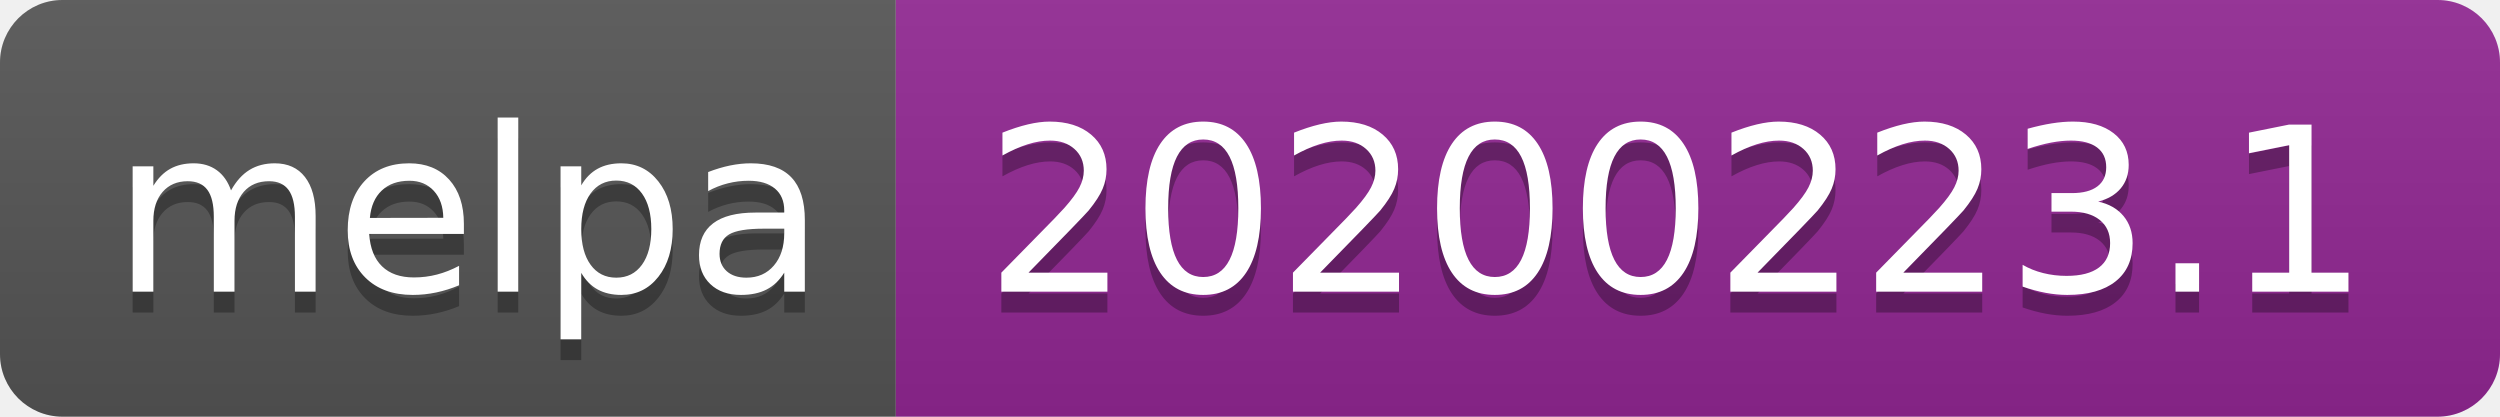
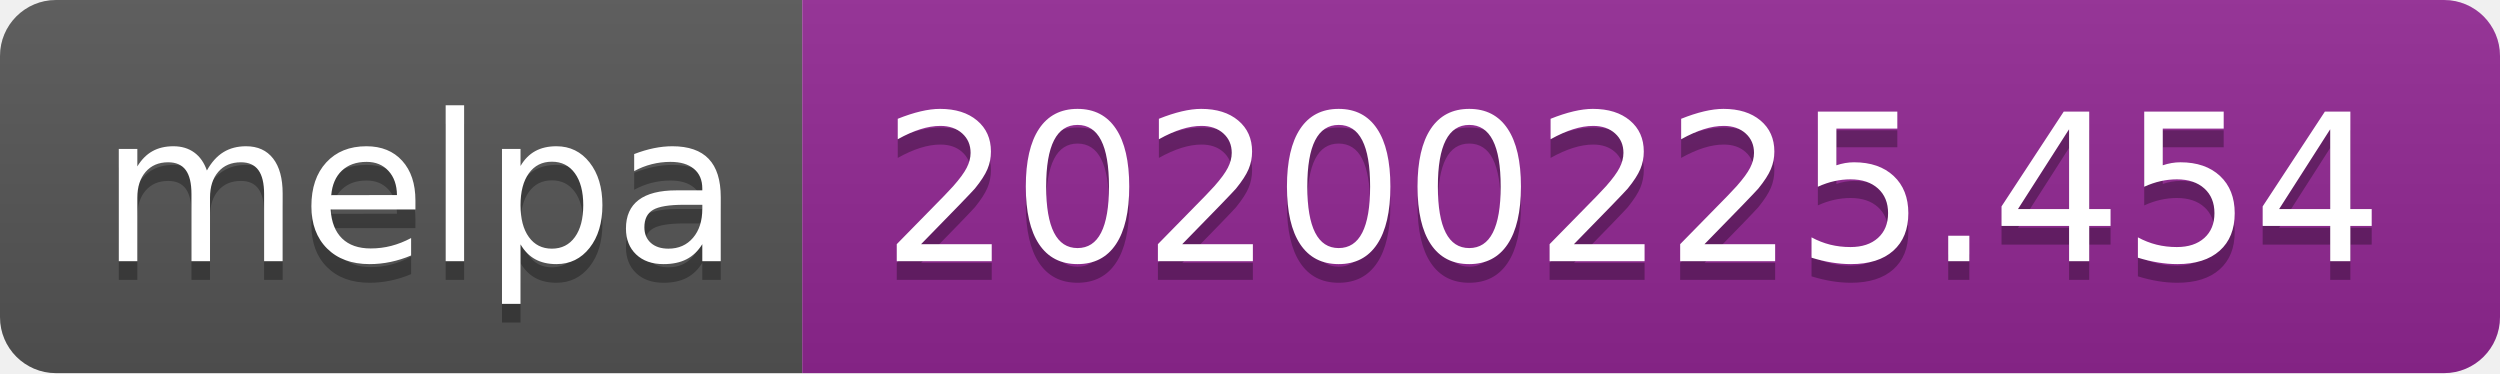
- <svg xmlns="http://www.w3.org/2000/svg" width="120" height="20">
+ <svg xmlns="http://www.w3.org/2000/svg" width="134" height="20">
  <linearGradient id="b" x2="0" y2="100%">
    <stop offset="0" stop-color="#bbb" stop-opacity=".1" />
    <stop offset="1" stop-opacity=".1" />
  </linearGradient>
  <clipPath id="a">
-     <rect width="120" height="20" rx="3" fill="#fff" />
+     <rect width="134" height="20" rx="3" fill="#fff" />
  </clipPath>
  <g clip-path="url(#a)">
    <path fill="#555" d="M0 0h43v20H0z" />
-     <path fill="#922793" d="M43 0h77v20H43z" />
-     <path fill="url(#b)" d="M0 0h120v20H0z" />
+     <path fill="#922793" d="M43 0h91v20H43z" />
+     <path fill="url(#b)" d="M0 0h134v20H0z" />
  </g>
  <g fill="#fff" text-anchor="middle" font-family="DejaVu Sans,Verdana,Geneva,sans-serif" font-size="110">
    <text x="225" y="150" fill="#010101" fill-opacity=".3" transform="scale(.1)" textLength="330">melpa</text>
    <text x="225" y="140" transform="scale(.1)" textLength="330">melpa</text>
-     <text x="805" y="150" fill="#010101" fill-opacity=".3" transform="scale(.1)" textLength="670">20200223.1</text>
-     <text x="805" y="140" transform="scale(.1)" textLength="670">20200223.1</text>
+     <text x="875" y="150" fill="#010101" fill-opacity=".3" transform="scale(.1)" textLength="810">20200225.454</text>
+     <text x="875" y="140" transform="scale(.1)" textLength="810">20200225.454</text>
  </g>
</svg>
